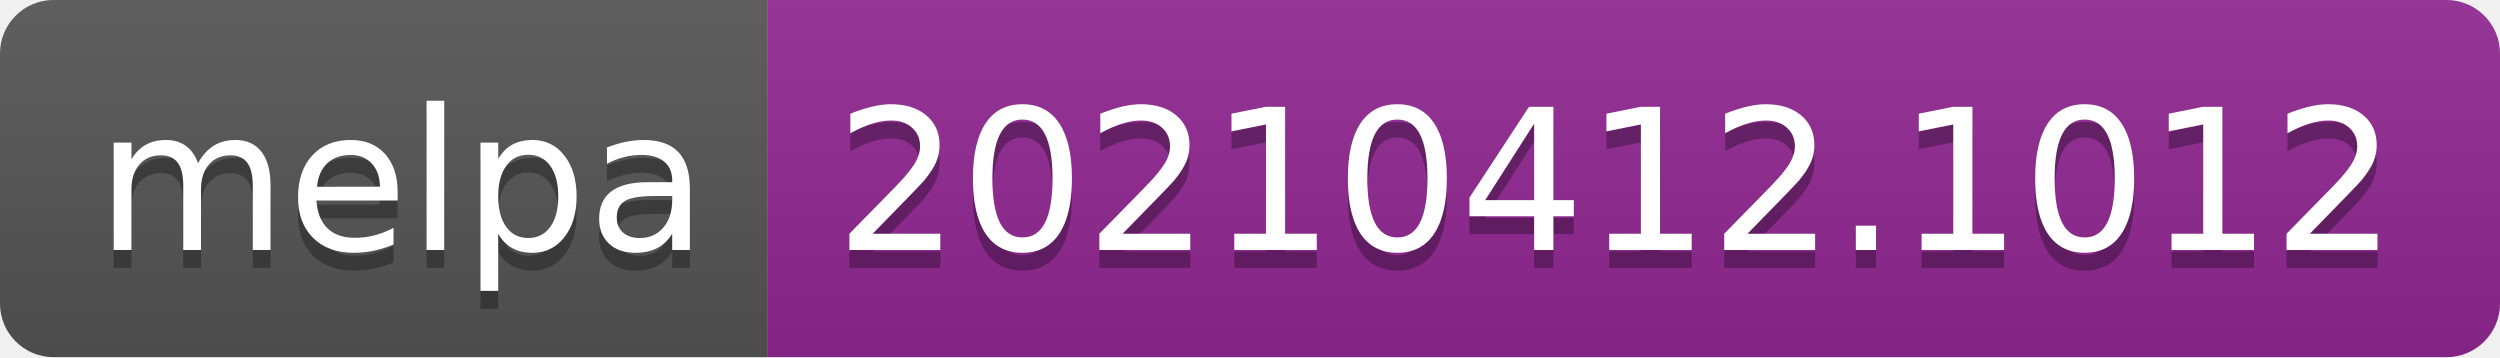
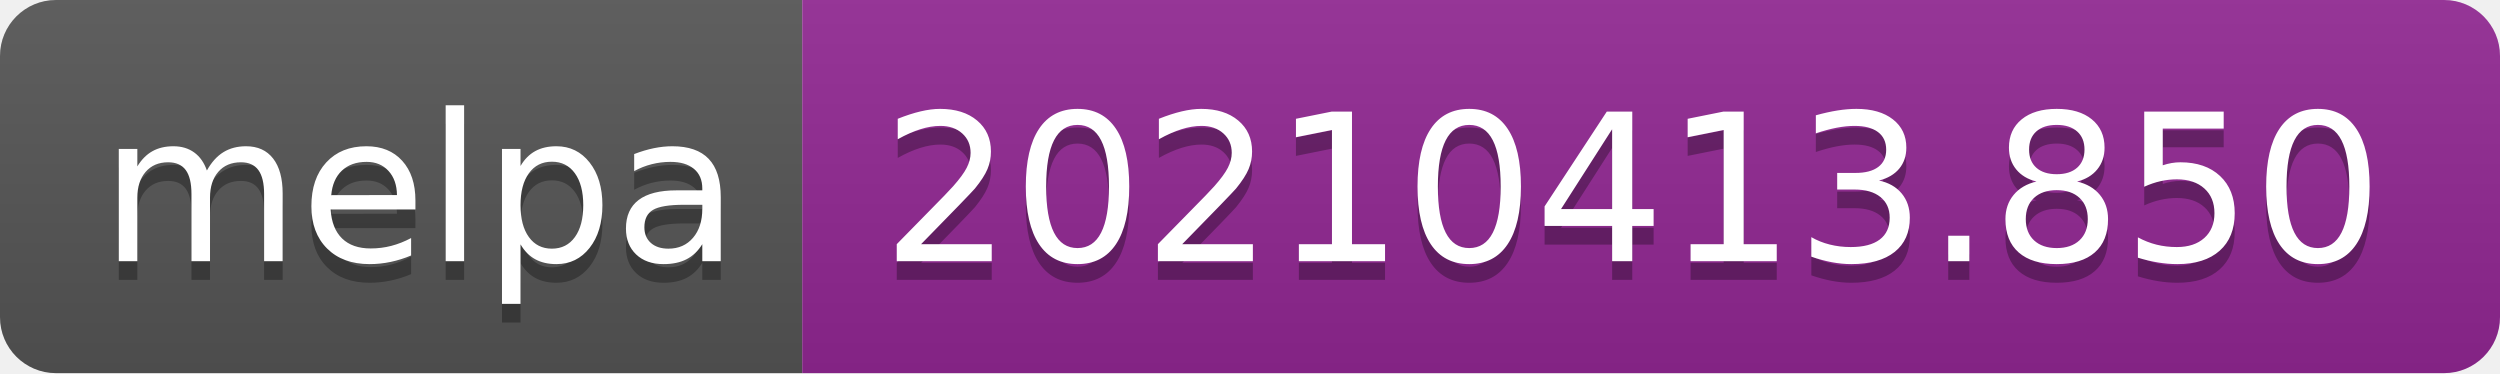
- <svg xmlns="http://www.w3.org/2000/svg" width="140" height="20" role="img" aria-label="melpa: 20210412.1012">
+ <svg xmlns="http://www.w3.org/2000/svg" width="134" height="20" role="img" aria-label="melpa: 20210413.850">
  <linearGradient id="s" x2="0" y2="100%">
    <stop offset="0" stop-color="#bbb" stop-opacity=".1" />
    <stop offset="1" stop-opacity=".1" />
  </linearGradient>
  <clipPath id="r">
-     <rect width="140" height="20" rx="3" fill="#fff" />
+     <rect width="134" height="20" rx="3" fill="#fff" />
  </clipPath>
  <g clip-path="url(#r)">
    <rect width="43" height="20" fill="#555" />
-     <rect x="43" width="97" height="20" fill="#922793" />
-     <rect width="140" height="20" fill="url(#s)" />
+     <rect x="43" width="91" height="20" fill="#922793" />
+     <rect width="134" height="20" fill="url(#s)" />
  </g>
  <g fill="#fff" text-anchor="middle" font-family="Verdana,Geneva,DejaVu Sans,sans-serif" text-rendering="geometricPrecision" font-size="110">
    <text aria-hidden="true" x="225" y="150" fill="#010101" fill-opacity=".3" transform="scale(.1)" textLength="330">melpa</text>
    <text x="225" y="140" transform="scale(.1)" fill="#fff" textLength="330">melpa</text>
-     <text aria-hidden="true" x="905" y="150" fill="#010101" fill-opacity=".3" transform="scale(.1)" textLength="870">20210412.1012</text>
-     <text x="905" y="140" transform="scale(.1)" fill="#fff" textLength="870">20210412.1012</text>
+     <text aria-hidden="true" x="875" y="150" fill="#010101" fill-opacity=".3" transform="scale(.1)" textLength="810">20210413.850</text>
+     <text x="875" y="140" transform="scale(.1)" fill="#fff" textLength="810">20210413.850</text>
  </g>
</svg>
